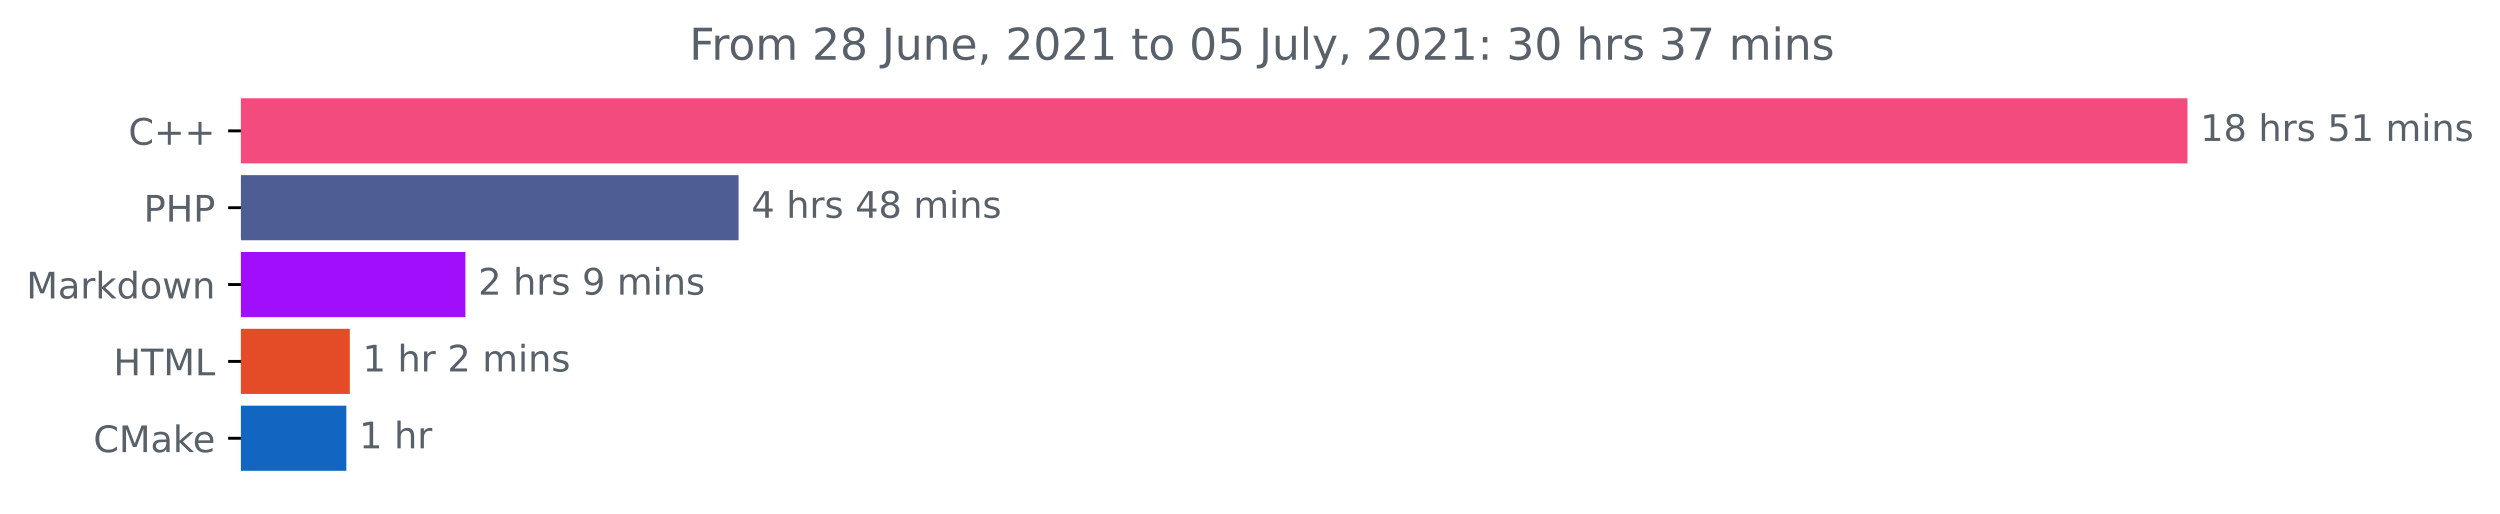
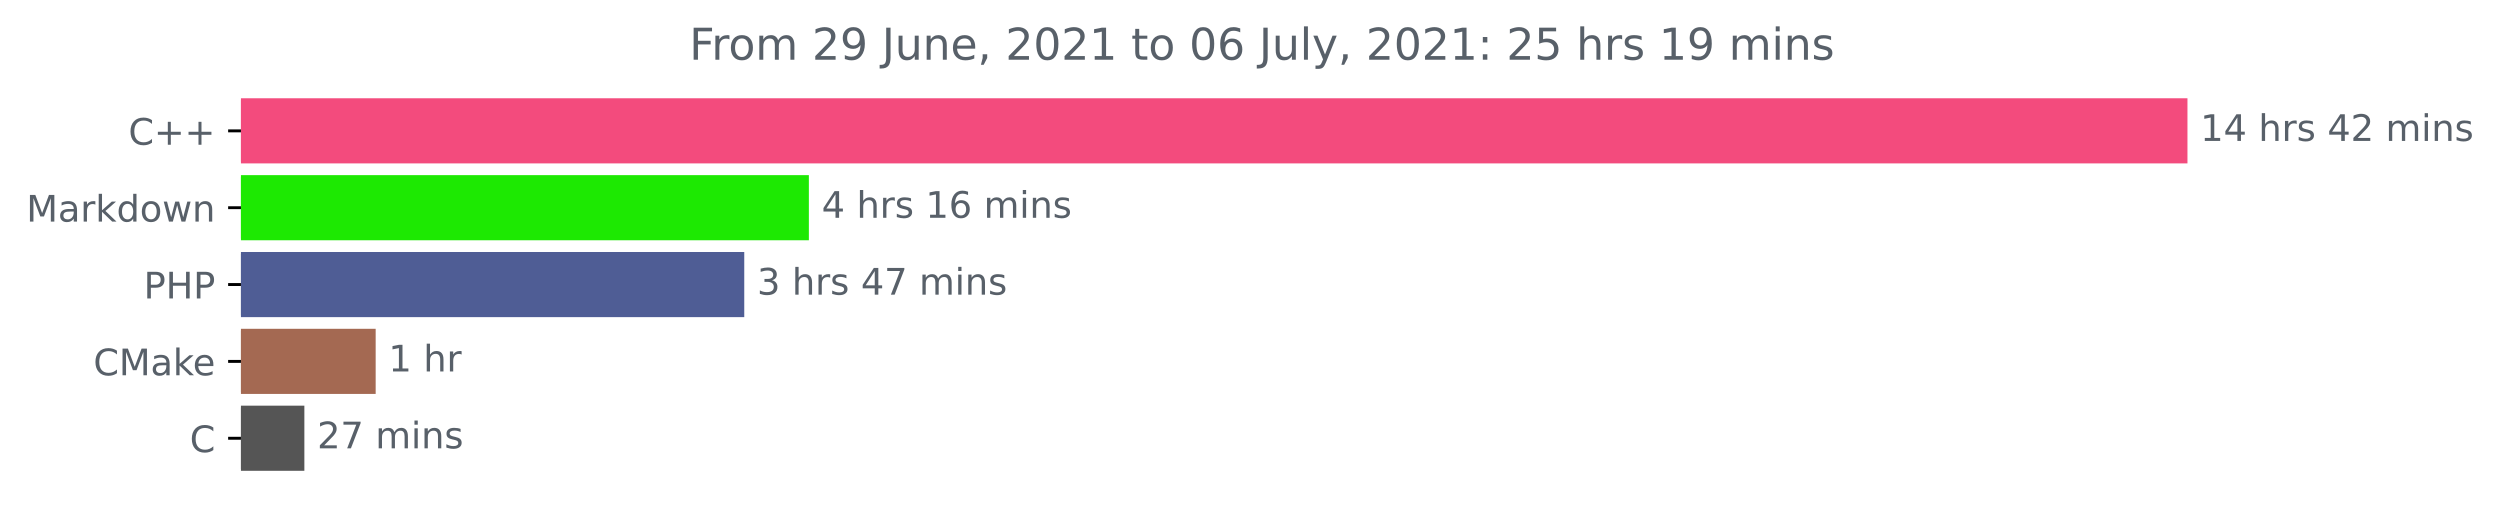
<svg xmlns="http://www.w3.org/2000/svg" xmlns:xlink="http://www.w3.org/1999/xlink" height="140.398pt" version="1.1" viewBox="0 0 683.177 140.398" width="683.177pt">
  <defs>
    <style type="text/css">*{stroke-linecap:butt;stroke-linejoin:round;}</style>
  </defs>
  <g id="figure_1">
    <g id="patch_1">
      <path d="M 0 140.398  L 683.177 140.398  L 683.177 0  L 0 0  z " style="fill:none;" />
    </g>
    <g id="axes_1">
      <g id="patch_2">
-         <path clip-path="url(#p141d91160f)" d="M 65.841 27.358  L 597.269 27.358  L 597.269 44.158  L 65.841 44.158  z " style="fill:#f34b7d;stroke:#f34b7d;stroke-linejoin:miter;" />
+         <path clip-path="url(#p4103744c24)" d="M 65.841 27.358  L 597.269 27.358  L 597.269 44.158  L 65.841 44.158  z " style="fill:#f34b7d;stroke:#f34b7d;stroke-linejoin:miter;" />
      </g>
      <g id="patch_3">
-         <path clip-path="url(#p141d91160f)" d="M 65.841 48.358  L 201.33 48.358  L 201.33 65.158  L 65.841 65.158  z " style="fill:#4f5d95;stroke:#4f5d95;stroke-linejoin:miter;" />
+         <path clip-path="url(#p4103744c24)" d="M 65.841 48.358  L 220.539 48.358  L 220.539 65.158  L 65.841 65.158  z " style="fill:#1de902;stroke:#1de902;stroke-linejoin:miter;" />
      </g>
      <g id="patch_4">
-         <path clip-path="url(#p141d91160f)" d="M 65.841 69.358  L 126.681 69.358  L 126.681 86.158  L 65.841 86.158  z " style="fill:#a10efc;stroke:#a10efc;stroke-linejoin:miter;" />
+         <path clip-path="url(#p4103744c24)" d="M 65.841 69.358  L 202.883 69.358  L 202.883 86.158  L 65.841 86.158  z " style="fill:#4f5d95;stroke:#4f5d95;stroke-linejoin:miter;" />
      </g>
      <g id="patch_5">
-         <path clip-path="url(#p141d91160f)" d="M 65.841 90.358  L 95.096 90.358  L 95.096 107.158  L 65.841 107.158  z " style="fill:#e34c26;stroke:#e34c26;stroke-linejoin:miter;" />
+         <path clip-path="url(#p4103744c24)" d="M 65.841 90.358  L 102.16 90.358  L 102.16 107.158  L 65.841 107.158  z " style="fill:#a46952;stroke:#a46952;stroke-linejoin:miter;" />
      </g>
      <g id="patch_6">
-         <path clip-path="url(#p141d91160f)" d="M 65.841 111.358  L 94.147 111.358  L 94.147 128.158  L 65.841 128.158  z " style="fill:#1265c0;stroke:#1265c0;stroke-linejoin:miter;" />
+         <path clip-path="url(#p4103744c24)" d="M 65.841 111.358  L 82.674 111.358  L 82.674 128.158  L 65.841 128.158  z " style="fill:#555555;stroke:#555555;stroke-linejoin:miter;" />
      </g>
      <g id="matplotlib.axis_1" />
      <g id="matplotlib.axis_2">
        <g id="ytick_1">
          <g id="line2d_1">
            <defs>
-               <path d="M 0 0  L -3.5 0  " id="m5a8ab6180b" style="stroke:#000000;stroke-width:0.8;" />
+               <path d="M 0 0  L -3.5 0  " id="m8391032da2" style="stroke:#000000;stroke-width:0.8;" />
            </defs>
            <g>
-               <use style="stroke:#000000;stroke-width:0.8;" x="65.841" xlink:href="#m5a8ab6180b" y="35.758" />
+               <use style="stroke:#000000;stroke-width:0.8;" x="65.841" xlink:href="#m8391032da2" y="35.758" />
            </g>
          </g>
          <g id="text_1">
            <g style="fill:#586069;" transform="translate(35.09844 39.55734)scale(0.1 -0.1)">
              <defs>
                <path d="M 4122 4306  L 4122 3641  Q 3803 3938 3442 4084  Q 3081 4231 2675 4231  Q 1875 4231 1450 3742  Q 1025 3253 1025 2328  Q 1025 1406 1450 917  Q 1875 428 2675 428  Q 3081 428 3442 575  Q 3803 722 4122 1019  L 4122 359  Q 3791 134 3420 21  Q 3050 -91 2638 -91  Q 1578 -91 968 557  Q 359 1206 359 2328  Q 359 3453 968 4101  Q 1578 4750 2638 4750  Q 3056 4750 3426 4639  Q 3797 4528 4122 4306  z " id="DejaVuSans-43" transform="scale(0.015625)" />
                <path d="M 2944 4013  L 2944 2272  L 4684 2272  L 4684 1741  L 2944 1741  L 2944 0  L 2419 0  L 2419 1741  L 678 1741  L 678 2272  L 2419 2272  L 2419 4013  L 2944 4013  z " id="DejaVuSans-2b" transform="scale(0.015625)" />
              </defs>
              <use xlink:href="#DejaVuSans-43" />
              <use x="69.824" xlink:href="#DejaVuSans-2b" />
              <use x="153.613" xlink:href="#DejaVuSans-2b" />
            </g>
          </g>
        </g>
        <g id="ytick_2">
          <g id="line2d_2">
            <g>
-               <use style="stroke:#000000;stroke-width:0.8;" x="65.841" xlink:href="#m5a8ab6180b" y="56.758" />
+               <use style="stroke:#000000;stroke-width:0.8;" x="65.841" xlink:href="#m8391032da2" y="56.758" />
            </g>
          </g>
          <g id="text_2">
-             <g style="fill:#586069;" transform="translate(39.26094 60.55734)scale(0.1 -0.1)">
-               <defs>
-                 <path d="M 1259 4147  L 1259 2394  L 2053 2394  Q 2494 2394 2734 2622  Q 2975 2850 2975 3272  Q 2975 3691 2734 3919  Q 2494 4147 2053 4147  L 1259 4147  z M 628 4666  L 2053 4666  Q 2838 4666 3239 4311  Q 3641 3956 3641 3272  Q 3641 2581 3239 2228  Q 2838 1875 2053 1875  L 1259 1875  L 1259 0  L 628 0  L 628 4666  z " id="DejaVuSans-50" transform="scale(0.015625)" />
-                 <path d="M 628 4666  L 1259 4666  L 1259 2753  L 3553 2753  L 3553 4666  L 4184 4666  L 4184 0  L 3553 0  L 3553 2222  L 1259 2222  L 1259 0  L 628 0  L 628 4666  z " id="DejaVuSans-48" transform="scale(0.015625)" />
-               </defs>
-               <use xlink:href="#DejaVuSans-50" />
-               <use x="60.303" xlink:href="#DejaVuSans-48" />
-               <use x="135.498" xlink:href="#DejaVuSans-50" />
-             </g>
-           </g>
-         </g>
-         <g id="ytick_3">
-           <g id="line2d_3">
-             <g>
-               <use style="stroke:#000000;stroke-width:0.8;" x="65.841" xlink:href="#m5a8ab6180b" y="77.758" />
-             </g>
-           </g>
-           <g id="text_3">
-             <g style="fill:#586069;" transform="translate(7.2 81.55734)scale(0.1 -0.1)">
+             <g style="fill:#586069;" transform="translate(7.2 60.55734)scale(0.1 -0.1)">
              <defs>
                <path d="M 628 4666  L 1569 4666  L 2759 1491  L 3956 4666  L 4897 4666  L 4897 0  L 4281 0  L 4281 4097  L 3078 897  L 2444 897  L 1241 4097  L 1241 0  L 628 0  L 628 4666  z " id="DejaVuSans-4d" transform="scale(0.015625)" />
                <path d="M 2194 1759  Q 1497 1759 1228 1600  Q 959 1441 959 1056  Q 959 750 1161 570  Q 1363 391 1709 391  Q 2188 391 2477 730  Q 2766 1069 2766 1631  L 2766 1759  L 2194 1759  z M 3341 1997  L 3341 0  L 2766 0  L 2766 531  Q 2569 213 2275 61  Q 1981 -91 1556 -91  Q 1019 -91 701 211  Q 384 513 384 1019  Q 384 1609 779 1909  Q 1175 2209 1959 2209  L 2766 2209  L 2766 2266  Q 2766 2663 2505 2880  Q 2244 3097 1772 3097  Q 1472 3097 1187 3025  Q 903 2953 641 2809  L 641 3341  Q 956 3463 1253 3523  Q 1550 3584 1831 3584  Q 2591 3584 2966 3190  Q 3341 2797 3341 1997  z " id="DejaVuSans-61" transform="scale(0.015625)" />
                <path d="M 2631 2963  Q 2534 3019 2420 3045  Q 2306 3072 2169 3072  Q 1681 3072 1420 2755  Q 1159 2438 1159 1844  L 1159 0  L 581 0  L 581 3500  L 1159 3500  L 1159 2956  Q 1341 3275 1631 3429  Q 1922 3584 2338 3584  Q 2397 3584 2469 3576  Q 2541 3569 2628 3553  L 2631 2963  z " id="DejaVuSans-72" transform="scale(0.015625)" />
                <path d="M 581 4863  L 1159 4863  L 1159 1991  L 2875 3500  L 3609 3500  L 1753 1863  L 3688 0  L 2938 0  L 1159 1709  L 1159 0  L 581 0  L 581 4863  z " id="DejaVuSans-6b" transform="scale(0.015625)" />
                <path d="M 2906 2969  L 2906 4863  L 3481 4863  L 3481 0  L 2906 0  L 2906 525  Q 2725 213 2448 61  Q 2172 -91 1784 -91  Q 1150 -91 751 415  Q 353 922 353 1747  Q 353 2572 751 3078  Q 1150 3584 1784 3584  Q 2172 3584 2448 3432  Q 2725 3281 2906 2969  z M 947 1747  Q 947 1113 1208 752  Q 1469 391 1925 391  Q 2381 391 2643 752  Q 2906 1113 2906 1747  Q 2906 2381 2643 2742  Q 2381 3103 1925 3103  Q 1469 3103 1208 2742  Q 947 2381 947 1747  z " id="DejaVuSans-64" transform="scale(0.015625)" />
                <path d="M 1959 3097  Q 1497 3097 1228 2736  Q 959 2375 959 1747  Q 959 1119 1226 758  Q 1494 397 1959 397  Q 2419 397 2687 759  Q 2956 1122 2956 1747  Q 2956 2369 2687 2733  Q 2419 3097 1959 3097  z M 1959 3584  Q 2709 3584 3137 3096  Q 3566 2609 3566 1747  Q 3566 888 3137 398  Q 2709 -91 1959 -91  Q 1206 -91 779 398  Q 353 888 353 1747  Q 353 2609 779 3096  Q 1206 3584 1959 3584  z " id="DejaVuSans-6f" transform="scale(0.015625)" />
                <path d="M 269 3500  L 844 3500  L 1563 769  L 2278 3500  L 2956 3500  L 3675 769  L 4391 3500  L 4966 3500  L 4050 0  L 3372 0  L 2619 2869  L 1863 0  L 1184 0  L 269 3500  z " id="DejaVuSans-77" transform="scale(0.015625)" />
                <path d="M 3513 2113  L 3513 0  L 2938 0  L 2938 2094  Q 2938 2591 2744 2837  Q 2550 3084 2163 3084  Q 1697 3084 1428 2787  Q 1159 2491 1159 1978  L 1159 0  L 581 0  L 581 3500  L 1159 3500  L 1159 2956  Q 1366 3272 1645 3428  Q 1925 3584 2291 3584  Q 2894 3584 3203 3211  Q 3513 2838 3513 2113  z " id="DejaVuSans-6e" transform="scale(0.015625)" />
              </defs>
              <use xlink:href="#DejaVuSans-4d" />
              <use x="86.279" xlink:href="#DejaVuSans-61" />
              <use x="147.559" xlink:href="#DejaVuSans-72" />
              <use x="188.672" xlink:href="#DejaVuSans-6b" />
              <use x="246.582" xlink:href="#DejaVuSans-64" />
              <use x="310.059" xlink:href="#DejaVuSans-6f" />
              <use x="371.24" xlink:href="#DejaVuSans-77" />
              <use x="453.027" xlink:href="#DejaVuSans-6e" />
            </g>
          </g>
        </g>
+         <g id="ytick_3">
+           <g id="line2d_3">
+             <g>
+               <use style="stroke:#000000;stroke-width:0.8;" x="65.841" xlink:href="#m8391032da2" y="77.758" />
+             </g>
+           </g>
+           <g id="text_3">
+             <g style="fill:#586069;" transform="translate(39.26094 81.55734)scale(0.1 -0.1)">
+               <defs>
+                 <path d="M 1259 4147  L 1259 2394  L 2053 2394  Q 2494 2394 2734 2622  Q 2975 2850 2975 3272  Q 2975 3691 2734 3919  Q 2494 4147 2053 4147  L 1259 4147  z M 628 4666  L 2053 4666  Q 2838 4666 3239 4311  Q 3641 3956 3641 3272  Q 3641 2581 3239 2228  Q 2838 1875 2053 1875  L 1259 1875  L 1259 0  L 628 0  L 628 4666  z " id="DejaVuSans-50" transform="scale(0.015625)" />
+                 <path d="M 628 4666  L 1259 4666  L 1259 2753  L 3553 2753  L 3553 4666  L 4184 4666  L 4184 0  L 3553 0  L 3553 2222  L 1259 2222  L 1259 0  L 628 0  L 628 4666  z " id="DejaVuSans-48" transform="scale(0.015625)" />
+               </defs>
+               <use xlink:href="#DejaVuSans-50" />
+               <use x="60.303" xlink:href="#DejaVuSans-48" />
+               <use x="135.498" xlink:href="#DejaVuSans-50" />
+             </g>
+           </g>
+         </g>
        <g id="ytick_4">
          <g id="line2d_4">
            <g>
-               <use style="stroke:#000000;stroke-width:0.8;" x="65.841" xlink:href="#m5a8ab6180b" y="98.758" />
+               <use style="stroke:#000000;stroke-width:0.8;" x="65.841" xlink:href="#m8391032da2" y="98.758" />
            </g>
          </g>
          <g id="text_4">
-             <g style="fill:#586069;" transform="translate(31.0125 102.5573)scale(0.1 -0.1)">
-               <defs>
-                 <path d="M -19 4666  L 3928 4666  L 3928 4134  L 2272 4134  L 2272 0  L 1638 0  L 1638 4134  L -19 4134  L -19 4666  z " id="DejaVuSans-54" transform="scale(0.015625)" />
-                 <path d="M 628 4666  L 1259 4666  L 1259 531  L 3531 531  L 3531 0  L 628 0  L 628 4666  z " id="DejaVuSans-4c" transform="scale(0.015625)" />
-               </defs>
-               <use xlink:href="#DejaVuSans-48" />
-               <use x="75.195" xlink:href="#DejaVuSans-54" />
-               <use x="136.279" xlink:href="#DejaVuSans-4d" />
-               <use x="222.559" xlink:href="#DejaVuSans-4c" />
-             </g>
-           </g>
-         </g>
-         <g id="ytick_5">
-           <g id="line2d_5">
-             <g>
-               <use style="stroke:#000000;stroke-width:0.8;" x="65.841" xlink:href="#m5a8ab6180b" y="119.758" />
-             </g>
-           </g>
-           <g id="text_5">
-             <g style="fill:#586069;" transform="translate(25.52031 123.5573)scale(0.1 -0.1)">
+             <g style="fill:#586069;" transform="translate(25.52031 102.5573)scale(0.1 -0.1)">
              <defs>
                <path d="M 3597 1894  L 3597 1613  L 953 1613  Q 991 1019 1311 708  Q 1631 397 2203 397  Q 2534 397 2845 478  Q 3156 559 3463 722  L 3463 178  Q 3153 47 2828 -22  Q 2503 -91 2169 -91  Q 1331 -91 842 396  Q 353 884 353 1716  Q 353 2575 817 3079  Q 1281 3584 2069 3584  Q 2775 3584 3186 3129  Q 3597 2675 3597 1894  z M 3022 2063  Q 3016 2534 2758 2815  Q 2500 3097 2075 3097  Q 1594 3097 1305 2825  Q 1016 2553 972 2059  L 3022 2063  z " id="DejaVuSans-65" transform="scale(0.015625)" />
              </defs>
              <use xlink:href="#DejaVuSans-43" />
              <use x="69.824" xlink:href="#DejaVuSans-4d" />
              <use x="156.104" xlink:href="#DejaVuSans-61" />
              <use x="217.383" xlink:href="#DejaVuSans-6b" />
              <use x="271.668" xlink:href="#DejaVuSans-65" />
            </g>
          </g>
        </g>
+         <g id="ytick_5">
+           <g id="line2d_5">
+             <g>
+               <use style="stroke:#000000;stroke-width:0.8;" x="65.841" xlink:href="#m8391032da2" y="119.758" />
+             </g>
+           </g>
+           <g id="text_5">
+             <g style="fill:#586069;" transform="translate(51.85781 123.5573)scale(0.1 -0.1)">
+               <use xlink:href="#DejaVuSans-43" />
+             </g>
+           </g>
+         </g>
      </g>
      <g id="text_6">
        <g style="fill:#586069;" transform="translate(601.2692 38.5175)scale(0.1 -0.1)">
          <defs>
            <path d="M 794 531  L 1825 531  L 1825 4091  L 703 3866  L 703 4441  L 1819 4666  L 2450 4666  L 2450 531  L 3481 531  L 3481 0  L 794 0  L 794 531  z " id="DejaVuSans-31" transform="scale(0.015625)" />
-             <path d="M 2034 2216  Q 1584 2216 1326 1975  Q 1069 1734 1069 1313  Q 1069 891 1326 650  Q 1584 409 2034 409  Q 2484 409 2743 651  Q 3003 894 3003 1313  Q 3003 1734 2745 1975  Q 2488 2216 2034 2216  z M 1403 2484  Q 997 2584 770 2862  Q 544 3141 544 3541  Q 544 4100 942 4425  Q 1341 4750 2034 4750  Q 2731 4750 3128 4425  Q 3525 4100 3525 3541  Q 3525 3141 3298 2862  Q 3072 2584 2669 2484  Q 3125 2378 3379 2068  Q 3634 1759 3634 1313  Q 3634 634 3220 271  Q 2806 -91 2034 -91  Q 1263 -91 848 271  Q 434 634 434 1313  Q 434 1759 690 2068  Q 947 2378 1403 2484  z M 1172 3481  Q 1172 3119 1398 2916  Q 1625 2713 2034 2713  Q 2441 2713 2670 2916  Q 2900 3119 2900 3481  Q 2900 3844 2670 4047  Q 2441 4250 2034 4250  Q 1625 4250 1398 4047  Q 1172 3844 1172 3481  z " id="DejaVuSans-38" transform="scale(0.015625)" />
+             <path d="M 2419 4116  L 825 1625  L 2419 1625  L 2419 4116  z M 2253 4666  L 3047 4666  L 3047 1625  L 3713 1625  L 3713 1100  L 3047 1100  L 3047 0  L 2419 0  L 2419 1100  L 313 1100  L 313 1709  L 2253 4666  z " id="DejaVuSans-34" transform="scale(0.015625)" />
            <path id="DejaVuSans-20" transform="scale(0.015625)" />
            <path d="M 3513 2113  L 3513 0  L 2938 0  L 2938 2094  Q 2938 2591 2744 2837  Q 2550 3084 2163 3084  Q 1697 3084 1428 2787  Q 1159 2491 1159 1978  L 1159 0  L 581 0  L 581 4863  L 1159 4863  L 1159 2956  Q 1366 3272 1645 3428  Q 1925 3584 2291 3584  Q 2894 3584 3203 3211  Q 3513 2838 3513 2113  z " id="DejaVuSans-68" transform="scale(0.015625)" />
            <path d="M 2834 3397  L 2834 2853  Q 2591 2978 2328 3040  Q 2066 3103 1784 3103  Q 1356 3103 1142 2972  Q 928 2841 928 2578  Q 928 2378 1081 2264  Q 1234 2150 1697 2047  L 1894 2003  Q 2506 1872 2764 1633  Q 3022 1394 3022 966  Q 3022 478 2636 193  Q 2250 -91 1575 -91  Q 1294 -91 989 -36  Q 684 19 347 128  L 347 722  Q 666 556 975 473  Q 1284 391 1588 391  Q 1994 391 2212 530  Q 2431 669 2431 922  Q 2431 1156 2273 1281  Q 2116 1406 1581 1522  L 1381 1569  Q 847 1681 609 1914  Q 372 2147 372 2553  Q 372 3047 722 3315  Q 1072 3584 1716 3584  Q 2034 3584 2315 3537  Q 2597 3491 2834 3397  z " id="DejaVuSans-73" transform="scale(0.015625)" />
-             <path d="M 691 4666  L 3169 4666  L 3169 4134  L 1269 4134  L 1269 2991  Q 1406 3038 1543 3061  Q 1681 3084 1819 3084  Q 2600 3084 3056 2656  Q 3513 2228 3513 1497  Q 3513 744 3044 326  Q 2575 -91 1722 -91  Q 1428 -91 1123 -41  Q 819 9 494 109  L 494 744  Q 775 591 1075 516  Q 1375 441 1709 441  Q 2250 441 2565 725  Q 2881 1009 2881 1497  Q 2881 1984 2565 2268  Q 2250 2553 1709 2553  Q 1456 2553 1204 2497  Q 953 2441 691 2322  L 691 4666  z " id="DejaVuSans-35" transform="scale(0.015625)" />
+             <path d="M 1228 531  L 3431 531  L 3431 0  L 469 0  L 469 531  Q 828 903 1448 1529  Q 2069 2156 2228 2338  Q 2531 2678 2651 2914  Q 2772 3150 2772 3378  Q 2772 3750 2511 3984  Q 2250 4219 1831 4219  Q 1534 4219 1204 4116  Q 875 4013 500 3803  L 500 4441  Q 881 4594 1212 4672  Q 1544 4750 1819 4750  Q 2544 4750 2975 4387  Q 3406 4025 3406 3419  Q 3406 3131 3298 2873  Q 3191 2616 2906 2266  Q 2828 2175 2409 1742  Q 1991 1309 1228 531  z " id="DejaVuSans-32" transform="scale(0.015625)" />
            <path d="M 3328 2828  Q 3544 3216 3844 3400  Q 4144 3584 4550 3584  Q 5097 3584 5394 3201  Q 5691 2819 5691 2113  L 5691 0  L 5113 0  L 5113 2094  Q 5113 2597 4934 2840  Q 4756 3084 4391 3084  Q 3944 3084 3684 2787  Q 3425 2491 3425 1978  L 3425 0  L 2847 0  L 2847 2094  Q 2847 2600 2669 2842  Q 2491 3084 2119 3084  Q 1678 3084 1418 2786  Q 1159 2488 1159 1978  L 1159 0  L 581 0  L 581 3500  L 1159 3500  L 1159 2956  Q 1356 3278 1631 3431  Q 1906 3584 2284 3584  Q 2666 3584 2933 3390  Q 3200 3197 3328 2828  z " id="DejaVuSans-6d" transform="scale(0.015625)" />
            <path d="M 603 3500  L 1178 3500  L 1178 0  L 603 0  L 603 3500  z M 603 4863  L 1178 4863  L 1178 4134  L 603 4134  L 603 4863  z " id="DejaVuSans-69" transform="scale(0.015625)" />
          </defs>
          <use xlink:href="#DejaVuSans-31" />
-           <use x="63.623" xlink:href="#DejaVuSans-38" />
+           <use x="63.623" xlink:href="#DejaVuSans-34" />
          <use x="127.246" xlink:href="#DejaVuSans-20" />
          <use x="159.033" xlink:href="#DejaVuSans-68" />
          <use x="222.412" xlink:href="#DejaVuSans-72" />
          <use x="263.525" xlink:href="#DejaVuSans-73" />
          <use x="315.625" xlink:href="#DejaVuSans-20" />
-           <use x="347.412" xlink:href="#DejaVuSans-35" />
-           <use x="411.035" xlink:href="#DejaVuSans-31" />
+           <use x="347.412" xlink:href="#DejaVuSans-34" />
+           <use x="411.035" xlink:href="#DejaVuSans-32" />
          <use x="474.658" xlink:href="#DejaVuSans-20" />
          <use x="506.445" xlink:href="#DejaVuSans-6d" />
          <use x="603.857" xlink:href="#DejaVuSans-69" />
          <use x="631.641" xlink:href="#DejaVuSans-6e" />
          <use x="695.02" xlink:href="#DejaVuSans-73" />
        </g>
      </g>
      <g id="text_7">
-         <g style="fill:#586069;" transform="translate(205.3299 59.5175)scale(0.1 -0.1)">
-           <defs>
-             <path d="M 2419 4116  L 825 1625  L 2419 1625  L 2419 4116  z M 2253 4666  L 3047 4666  L 3047 1625  L 3713 1625  L 3713 1100  L 3047 1100  L 3047 0  L 2419 0  L 2419 1100  L 313 1100  L 313 1709  L 2253 4666  z " id="DejaVuSans-34" transform="scale(0.015625)" />
+         <g style="fill:#586069;" transform="translate(224.5395 59.5175)scale(0.1 -0.1)">
+           <defs>
+             <path d="M 2113 2584  Q 1688 2584 1439 2293  Q 1191 2003 1191 1497  Q 1191 994 1439 701  Q 1688 409 2113 409  Q 2538 409 2786 701  Q 3034 994 3034 1497  Q 3034 2003 2786 2293  Q 2538 2584 2113 2584  z M 3366 4563  L 3366 3988  Q 3128 4100 2886 4159  Q 2644 4219 2406 4219  Q 1781 4219 1451 3797  Q 1122 3375 1075 2522  Q 1259 2794 1537 2939  Q 1816 3084 2150 3084  Q 2853 3084 3261 2657  Q 3669 2231 3669 1497  Q 3669 778 3244 343  Q 2819 -91 2113 -91  Q 1303 -91 875 529  Q 447 1150 447 2328  Q 447 3434 972 4092  Q 1497 4750 2381 4750  Q 2619 4750 2861 4703  Q 3103 4656 3366 4563  z " id="DejaVuSans-36" transform="scale(0.015625)" />
          </defs>
          <use xlink:href="#DejaVuSans-34" />
          <use x="63.623" xlink:href="#DejaVuSans-20" />
          <use x="95.41" xlink:href="#DejaVuSans-68" />
          <use x="158.789" xlink:href="#DejaVuSans-72" />
          <use x="199.902" xlink:href="#DejaVuSans-73" />
          <use x="252.002" xlink:href="#DejaVuSans-20" />
-           <use x="283.789" xlink:href="#DejaVuSans-34" />
-           <use x="347.412" xlink:href="#DejaVuSans-38" />
+           <use x="283.789" xlink:href="#DejaVuSans-31" />
+           <use x="347.412" xlink:href="#DejaVuSans-36" />
          <use x="411.035" xlink:href="#DejaVuSans-20" />
          <use x="442.822" xlink:href="#DejaVuSans-6d" />
          <use x="540.234" xlink:href="#DejaVuSans-69" />
          <use x="568.018" xlink:href="#DejaVuSans-6e" />
          <use x="631.396" xlink:href="#DejaVuSans-73" />
        </g>
      </g>
      <g id="text_8">
-         <g style="fill:#586069;" transform="translate(130.6813 80.5175)scale(0.1 -0.1)">
-           <defs>
-             <path d="M 1228 531  L 3431 531  L 3431 0  L 469 0  L 469 531  Q 828 903 1448 1529  Q 2069 2156 2228 2338  Q 2531 2678 2651 2914  Q 2772 3150 2772 3378  Q 2772 3750 2511 3984  Q 2250 4219 1831 4219  Q 1534 4219 1204 4116  Q 875 4013 500 3803  L 500 4441  Q 881 4594 1212 4672  Q 1544 4750 1819 4750  Q 2544 4750 2975 4387  Q 3406 4025 3406 3419  Q 3406 3131 3298 2873  Q 3191 2616 2906 2266  Q 2828 2175 2409 1742  Q 1991 1309 1228 531  z " id="DejaVuSans-32" transform="scale(0.015625)" />
-             <path d="M 703 97  L 703 672  Q 941 559 1184 500  Q 1428 441 1663 441  Q 2288 441 2617 861  Q 2947 1281 2994 2138  Q 2813 1869 2534 1725  Q 2256 1581 1919 1581  Q 1219 1581 811 2004  Q 403 2428 403 3163  Q 403 3881 828 4315  Q 1253 4750 1959 4750  Q 2769 4750 3195 4129  Q 3622 3509 3622 2328  Q 3622 1225 3098 567  Q 2575 -91 1691 -91  Q 1453 -91 1209 -44  Q 966 3 703 97  z M 1959 2075  Q 2384 2075 2632 2365  Q 2881 2656 2881 3163  Q 2881 3666 2632 3958  Q 2384 4250 1959 4250  Q 1534 4250 1286 3958  Q 1038 3666 1038 3163  Q 1038 2656 1286 2365  Q 1534 2075 1959 2075  z " id="DejaVuSans-39" transform="scale(0.015625)" />
-           </defs>
-           <use xlink:href="#DejaVuSans-32" />
+         <g style="fill:#586069;" transform="translate(206.8831 80.5175)scale(0.1 -0.1)">
+           <defs>
+             <path d="M 2597 2516  Q 3050 2419 3304 2112  Q 3559 1806 3559 1356  Q 3559 666 3084 287  Q 2609 -91 1734 -91  Q 1441 -91 1130 -33  Q 819 25 488 141  L 488 750  Q 750 597 1062 519  Q 1375 441 1716 441  Q 2309 441 2620 675  Q 2931 909 2931 1356  Q 2931 1769 2642 2001  Q 2353 2234 1838 2234  L 1294 2234  L 1294 2753  L 1863 2753  Q 2328 2753 2575 2939  Q 2822 3125 2822 3475  Q 2822 3834 2567 4026  Q 2313 4219 1838 4219  Q 1578 4219 1281 4162  Q 984 4106 628 3988  L 628 4550  Q 988 4650 1302 4700  Q 1616 4750 1894 4750  Q 2613 4750 3031 4423  Q 3450 4097 3450 3541  Q 3450 3153 3228 2886  Q 3006 2619 2597 2516  z " id="DejaVuSans-33" transform="scale(0.015625)" />
+             <path d="M 525 4666  L 3525 4666  L 3525 4397  L 1831 0  L 1172 0  L 2766 4134  L 525 4134  L 525 4666  z " id="DejaVuSans-37" transform="scale(0.015625)" />
+           </defs>
+           <use xlink:href="#DejaVuSans-33" />
          <use x="63.623" xlink:href="#DejaVuSans-20" />
          <use x="95.41" xlink:href="#DejaVuSans-68" />
          <use x="158.789" xlink:href="#DejaVuSans-72" />
          <use x="199.902" xlink:href="#DejaVuSans-73" />
          <use x="252.002" xlink:href="#DejaVuSans-20" />
-           <use x="283.789" xlink:href="#DejaVuSans-39" />
-           <use x="347.412" xlink:href="#DejaVuSans-20" />
-           <use x="379.199" xlink:href="#DejaVuSans-6d" />
-           <use x="476.611" xlink:href="#DejaVuSans-69" />
-           <use x="504.395" xlink:href="#DejaVuSans-6e" />
-           <use x="567.773" xlink:href="#DejaVuSans-73" />
+           <use x="283.789" xlink:href="#DejaVuSans-34" />
+           <use x="347.412" xlink:href="#DejaVuSans-37" />
+           <use x="411.035" xlink:href="#DejaVuSans-20" />
+           <use x="442.822" xlink:href="#DejaVuSans-6d" />
+           <use x="540.234" xlink:href="#DejaVuSans-69" />
+           <use x="568.018" xlink:href="#DejaVuSans-6e" />
+           <use x="631.396" xlink:href="#DejaVuSans-73" />
        </g>
      </g>
      <g id="text_9">
-         <g style="fill:#586069;" transform="translate(99.09595 101.5175)scale(0.1 -0.1)">
+         <g style="fill:#586069;" transform="translate(106.1596 101.5175)scale(0.1 -0.1)">
          <use xlink:href="#DejaVuSans-31" />
          <use x="63.623" xlink:href="#DejaVuSans-20" />
          <use x="95.41" xlink:href="#DejaVuSans-68" />
          <use x="158.789" xlink:href="#DejaVuSans-72" />
-           <use x="199.902" xlink:href="#DejaVuSans-20" />
-           <use x="231.689" xlink:href="#DejaVuSans-32" />
-           <use x="295.312" xlink:href="#DejaVuSans-20" />
-           <use x="327.1" xlink:href="#DejaVuSans-6d" />
-           <use x="424.512" xlink:href="#DejaVuSans-69" />
-           <use x="452.295" xlink:href="#DejaVuSans-6e" />
-           <use x="515.674" xlink:href="#DejaVuSans-73" />
        </g>
      </g>
      <g id="text_10">
-         <g style="fill:#586069;" transform="translate(98.14666 122.5175)scale(0.1 -0.1)">
-           <use xlink:href="#DejaVuSans-31" />
-           <use x="63.623" xlink:href="#DejaVuSans-20" />
-           <use x="95.41" xlink:href="#DejaVuSans-68" />
-           <use x="158.789" xlink:href="#DejaVuSans-72" />
+         <g style="fill:#586069;" transform="translate(86.67362 122.5175)scale(0.1 -0.1)">
+           <use xlink:href="#DejaVuSans-32" />
+           <use x="63.623" xlink:href="#DejaVuSans-37" />
+           <use x="127.246" xlink:href="#DejaVuSans-20" />
+           <use x="159.033" xlink:href="#DejaVuSans-6d" />
+           <use x="256.445" xlink:href="#DejaVuSans-69" />
+           <use x="284.229" xlink:href="#DejaVuSans-6e" />
+           <use x="347.607" xlink:href="#DejaVuSans-73" />
        </g>
      </g>
      <g id="text_11">
        <g style="fill:#586069;" transform="translate(188.3719 16.31812)scale(0.12 -0.12)">
          <defs>
            <path d="M 628 4666  L 3309 4666  L 3309 4134  L 1259 4134  L 1259 2759  L 3109 2759  L 3109 2228  L 1259 2228  L 1259 0  L 628 0  L 628 4666  z " id="DejaVuSans-46" transform="scale(0.015625)" />
+             <path d="M 703 97  L 703 672  Q 941 559 1184 500  Q 1428 441 1663 441  Q 2288 441 2617 861  Q 2947 1281 2994 2138  Q 2813 1869 2534 1725  Q 2256 1581 1919 1581  Q 1219 1581 811 2004  Q 403 2428 403 3163  Q 403 3881 828 4315  Q 1253 4750 1959 4750  Q 2769 4750 3195 4129  Q 3622 3509 3622 2328  Q 3622 1225 3098 567  Q 2575 -91 1691 -91  Q 1453 -91 1209 -44  Q 966 3 703 97  z M 1959 2075  Q 2384 2075 2632 2365  Q 2881 2656 2881 3163  Q 2881 3666 2632 3958  Q 2384 4250 1959 4250  Q 1534 4250 1286 3958  Q 1038 3666 1038 3163  Q 1038 2656 1286 2365  Q 1534 2075 1959 2075  z " id="DejaVuSans-39" transform="scale(0.015625)" />
            <path d="M 628 4666  L 1259 4666  L 1259 325  Q 1259 -519 939 -900  Q 619 -1281 -91 -1281  L -331 -1281  L -331 -750  L -134 -750  Q 284 -750 456 -515  Q 628 -281 628 325  L 628 4666  z " id="DejaVuSans-4a" transform="scale(0.015625)" />
            <path d="M 544 1381  L 544 3500  L 1119 3500  L 1119 1403  Q 1119 906 1312 657  Q 1506 409 1894 409  Q 2359 409 2629 706  Q 2900 1003 2900 1516  L 2900 3500  L 3475 3500  L 3475 0  L 2900 0  L 2900 538  Q 2691 219 2414 64  Q 2138 -91 1772 -91  Q 1169 -91 856 284  Q 544 659 544 1381  z M 1991 3584  L 1991 3584  z " id="DejaVuSans-75" transform="scale(0.015625)" />
            <path d="M 750 794  L 1409 794  L 1409 256  L 897 -744  L 494 -744  L 750 256  L 750 794  z " id="DejaVuSans-2c" transform="scale(0.015625)" />
            <path d="M 2034 4250  Q 1547 4250 1301 3770  Q 1056 3291 1056 2328  Q 1056 1369 1301 889  Q 1547 409 2034 409  Q 2525 409 2770 889  Q 3016 1369 3016 2328  Q 3016 3291 2770 3770  Q 2525 4250 2034 4250  z M 2034 4750  Q 2819 4750 3233 4129  Q 3647 3509 3647 2328  Q 3647 1150 3233 529  Q 2819 -91 2034 -91  Q 1250 -91 836 529  Q 422 1150 422 2328  Q 422 3509 836 4129  Q 1250 4750 2034 4750  z " id="DejaVuSans-30" transform="scale(0.015625)" />
            <path d="M 1172 4494  L 1172 3500  L 2356 3500  L 2356 3053  L 1172 3053  L 1172 1153  Q 1172 725 1289 603  Q 1406 481 1766 481  L 2356 481  L 2356 0  L 1766 0  Q 1100 0 847 248  Q 594 497 594 1153  L 594 3053  L 172 3053  L 172 3500  L 594 3500  L 594 4494  L 1172 4494  z " id="DejaVuSans-74" transform="scale(0.015625)" />
            <path d="M 603 4863  L 1178 4863  L 1178 0  L 603 0  L 603 4863  z " id="DejaVuSans-6c" transform="scale(0.015625)" />
            <path d="M 2059 -325  Q 1816 -950 1584 -1140  Q 1353 -1331 966 -1331  L 506 -1331  L 506 -850  L 844 -850  Q 1081 -850 1212 -737  Q 1344 -625 1503 -206  L 1606 56  L 191 3500  L 800 3500  L 1894 763  L 2988 3500  L 3597 3500  L 2059 -325  z " id="DejaVuSans-79" transform="scale(0.015625)" />
            <path d="M 750 794  L 1409 794  L 1409 0  L 750 0  L 750 794  z M 750 3309  L 1409 3309  L 1409 2516  L 750 2516  L 750 3309  z " id="DejaVuSans-3a" transform="scale(0.015625)" />
-             <path d="M 2597 2516  Q 3050 2419 3304 2112  Q 3559 1806 3559 1356  Q 3559 666 3084 287  Q 2609 -91 1734 -91  Q 1441 -91 1130 -33  Q 819 25 488 141  L 488 750  Q 750 597 1062 519  Q 1375 441 1716 441  Q 2309 441 2620 675  Q 2931 909 2931 1356  Q 2931 1769 2642 2001  Q 2353 2234 1838 2234  L 1294 2234  L 1294 2753  L 1863 2753  Q 2328 2753 2575 2939  Q 2822 3125 2822 3475  Q 2822 3834 2567 4026  Q 2313 4219 1838 4219  Q 1578 4219 1281 4162  Q 984 4106 628 3988  L 628 4550  Q 988 4650 1302 4700  Q 1616 4750 1894 4750  Q 2613 4750 3031 4423  Q 3450 4097 3450 3541  Q 3450 3153 3228 2886  Q 3006 2619 2597 2516  z " id="DejaVuSans-33" transform="scale(0.015625)" />
-             <path d="M 525 4666  L 3525 4666  L 3525 4397  L 1831 0  L 1172 0  L 2766 4134  L 525 4134  L 525 4666  z " id="DejaVuSans-37" transform="scale(0.015625)" />
+             <path d="M 691 4666  L 3169 4666  L 3169 4134  L 1269 4134  L 1269 2991  Q 1406 3038 1543 3061  Q 1681 3084 1819 3084  Q 2600 3084 3056 2656  Q 3513 2228 3513 1497  Q 3513 744 3044 326  Q 2575 -91 1722 -91  Q 1428 -91 1123 -41  Q 819 9 494 109  L 494 744  Q 775 591 1075 516  Q 1375 441 1709 441  Q 2250 441 2565 725  Q 2881 1009 2881 1497  Q 2881 1984 2565 2268  Q 2250 2553 1709 2553  Q 1456 2553 1204 2497  Q 953 2441 691 2322  L 691 4666  z " id="DejaVuSans-35" transform="scale(0.015625)" />
          </defs>
          <use xlink:href="#DejaVuSans-46" />
          <use x="50.27" xlink:href="#DejaVuSans-72" />
          <use x="89.133" xlink:href="#DejaVuSans-6f" />
          <use x="150.314" xlink:href="#DejaVuSans-6d" />
          <use x="247.727" xlink:href="#DejaVuSans-20" />
          <use x="279.514" xlink:href="#DejaVuSans-32" />
-           <use x="343.137" xlink:href="#DejaVuSans-38" />
+           <use x="343.137" xlink:href="#DejaVuSans-39" />
          <use x="406.76" xlink:href="#DejaVuSans-20" />
          <use x="438.547" xlink:href="#DejaVuSans-4a" />
          <use x="468.039" xlink:href="#DejaVuSans-75" />
          <use x="531.418" xlink:href="#DejaVuSans-6e" />
          <use x="594.797" xlink:href="#DejaVuSans-65" />
          <use x="656.32" xlink:href="#DejaVuSans-2c" />
          <use x="688.107" xlink:href="#DejaVuSans-20" />
          <use x="719.895" xlink:href="#DejaVuSans-32" />
          <use x="783.518" xlink:href="#DejaVuSans-30" />
          <use x="847.141" xlink:href="#DejaVuSans-32" />
          <use x="910.764" xlink:href="#DejaVuSans-31" />
          <use x="974.387" xlink:href="#DejaVuSans-20" />
          <use x="1006.174" xlink:href="#DejaVuSans-74" />
          <use x="1045.383" xlink:href="#DejaVuSans-6f" />
          <use x="1106.564" xlink:href="#DejaVuSans-20" />
          <use x="1138.352" xlink:href="#DejaVuSans-30" />
-           <use x="1201.975" xlink:href="#DejaVuSans-35" />
+           <use x="1201.975" xlink:href="#DejaVuSans-36" />
          <use x="1265.598" xlink:href="#DejaVuSans-20" />
          <use x="1297.385" xlink:href="#DejaVuSans-4a" />
          <use x="1326.877" xlink:href="#DejaVuSans-75" />
          <use x="1390.256" xlink:href="#DejaVuSans-6c" />
          <use x="1418.039" xlink:href="#DejaVuSans-79" />
          <use x="1477.219" xlink:href="#DejaVuSans-2c" />
          <use x="1509.006" xlink:href="#DejaVuSans-20" />
          <use x="1540.793" xlink:href="#DejaVuSans-32" />
          <use x="1604.416" xlink:href="#DejaVuSans-30" />
          <use x="1668.039" xlink:href="#DejaVuSans-32" />
          <use x="1731.662" xlink:href="#DejaVuSans-31" />
          <use x="1795.285" xlink:href="#DejaVuSans-3a" />
          <use x="1828.977" xlink:href="#DejaVuSans-20" />
-           <use x="1860.764" xlink:href="#DejaVuSans-33" />
-           <use x="1924.387" xlink:href="#DejaVuSans-30" />
+           <use x="1860.764" xlink:href="#DejaVuSans-32" />
+           <use x="1924.387" xlink:href="#DejaVuSans-35" />
          <use x="1988.01" xlink:href="#DejaVuSans-20" />
          <use x="2019.797" xlink:href="#DejaVuSans-68" />
          <use x="2083.176" xlink:href="#DejaVuSans-72" />
          <use x="2124.289" xlink:href="#DejaVuSans-73" />
          <use x="2176.389" xlink:href="#DejaVuSans-20" />
-           <use x="2208.176" xlink:href="#DejaVuSans-33" />
-           <use x="2271.799" xlink:href="#DejaVuSans-37" />
+           <use x="2208.176" xlink:href="#DejaVuSans-31" />
+           <use x="2271.799" xlink:href="#DejaVuSans-39" />
          <use x="2335.422" xlink:href="#DejaVuSans-20" />
          <use x="2367.209" xlink:href="#DejaVuSans-6d" />
          <use x="2464.621" xlink:href="#DejaVuSans-69" />
          <use x="2492.404" xlink:href="#DejaVuSans-6e" />
          <use x="2555.783" xlink:href="#DejaVuSans-73" />
        </g>
      </g>
    </g>
  </g>
  <defs>
-     <clipPath id="p141d91160f">
+     <clipPath id="p4103744c24">
      <rect height="110.88" width="558" x="65.841" y="22.318" />
    </clipPath>
  </defs>
</svg>
